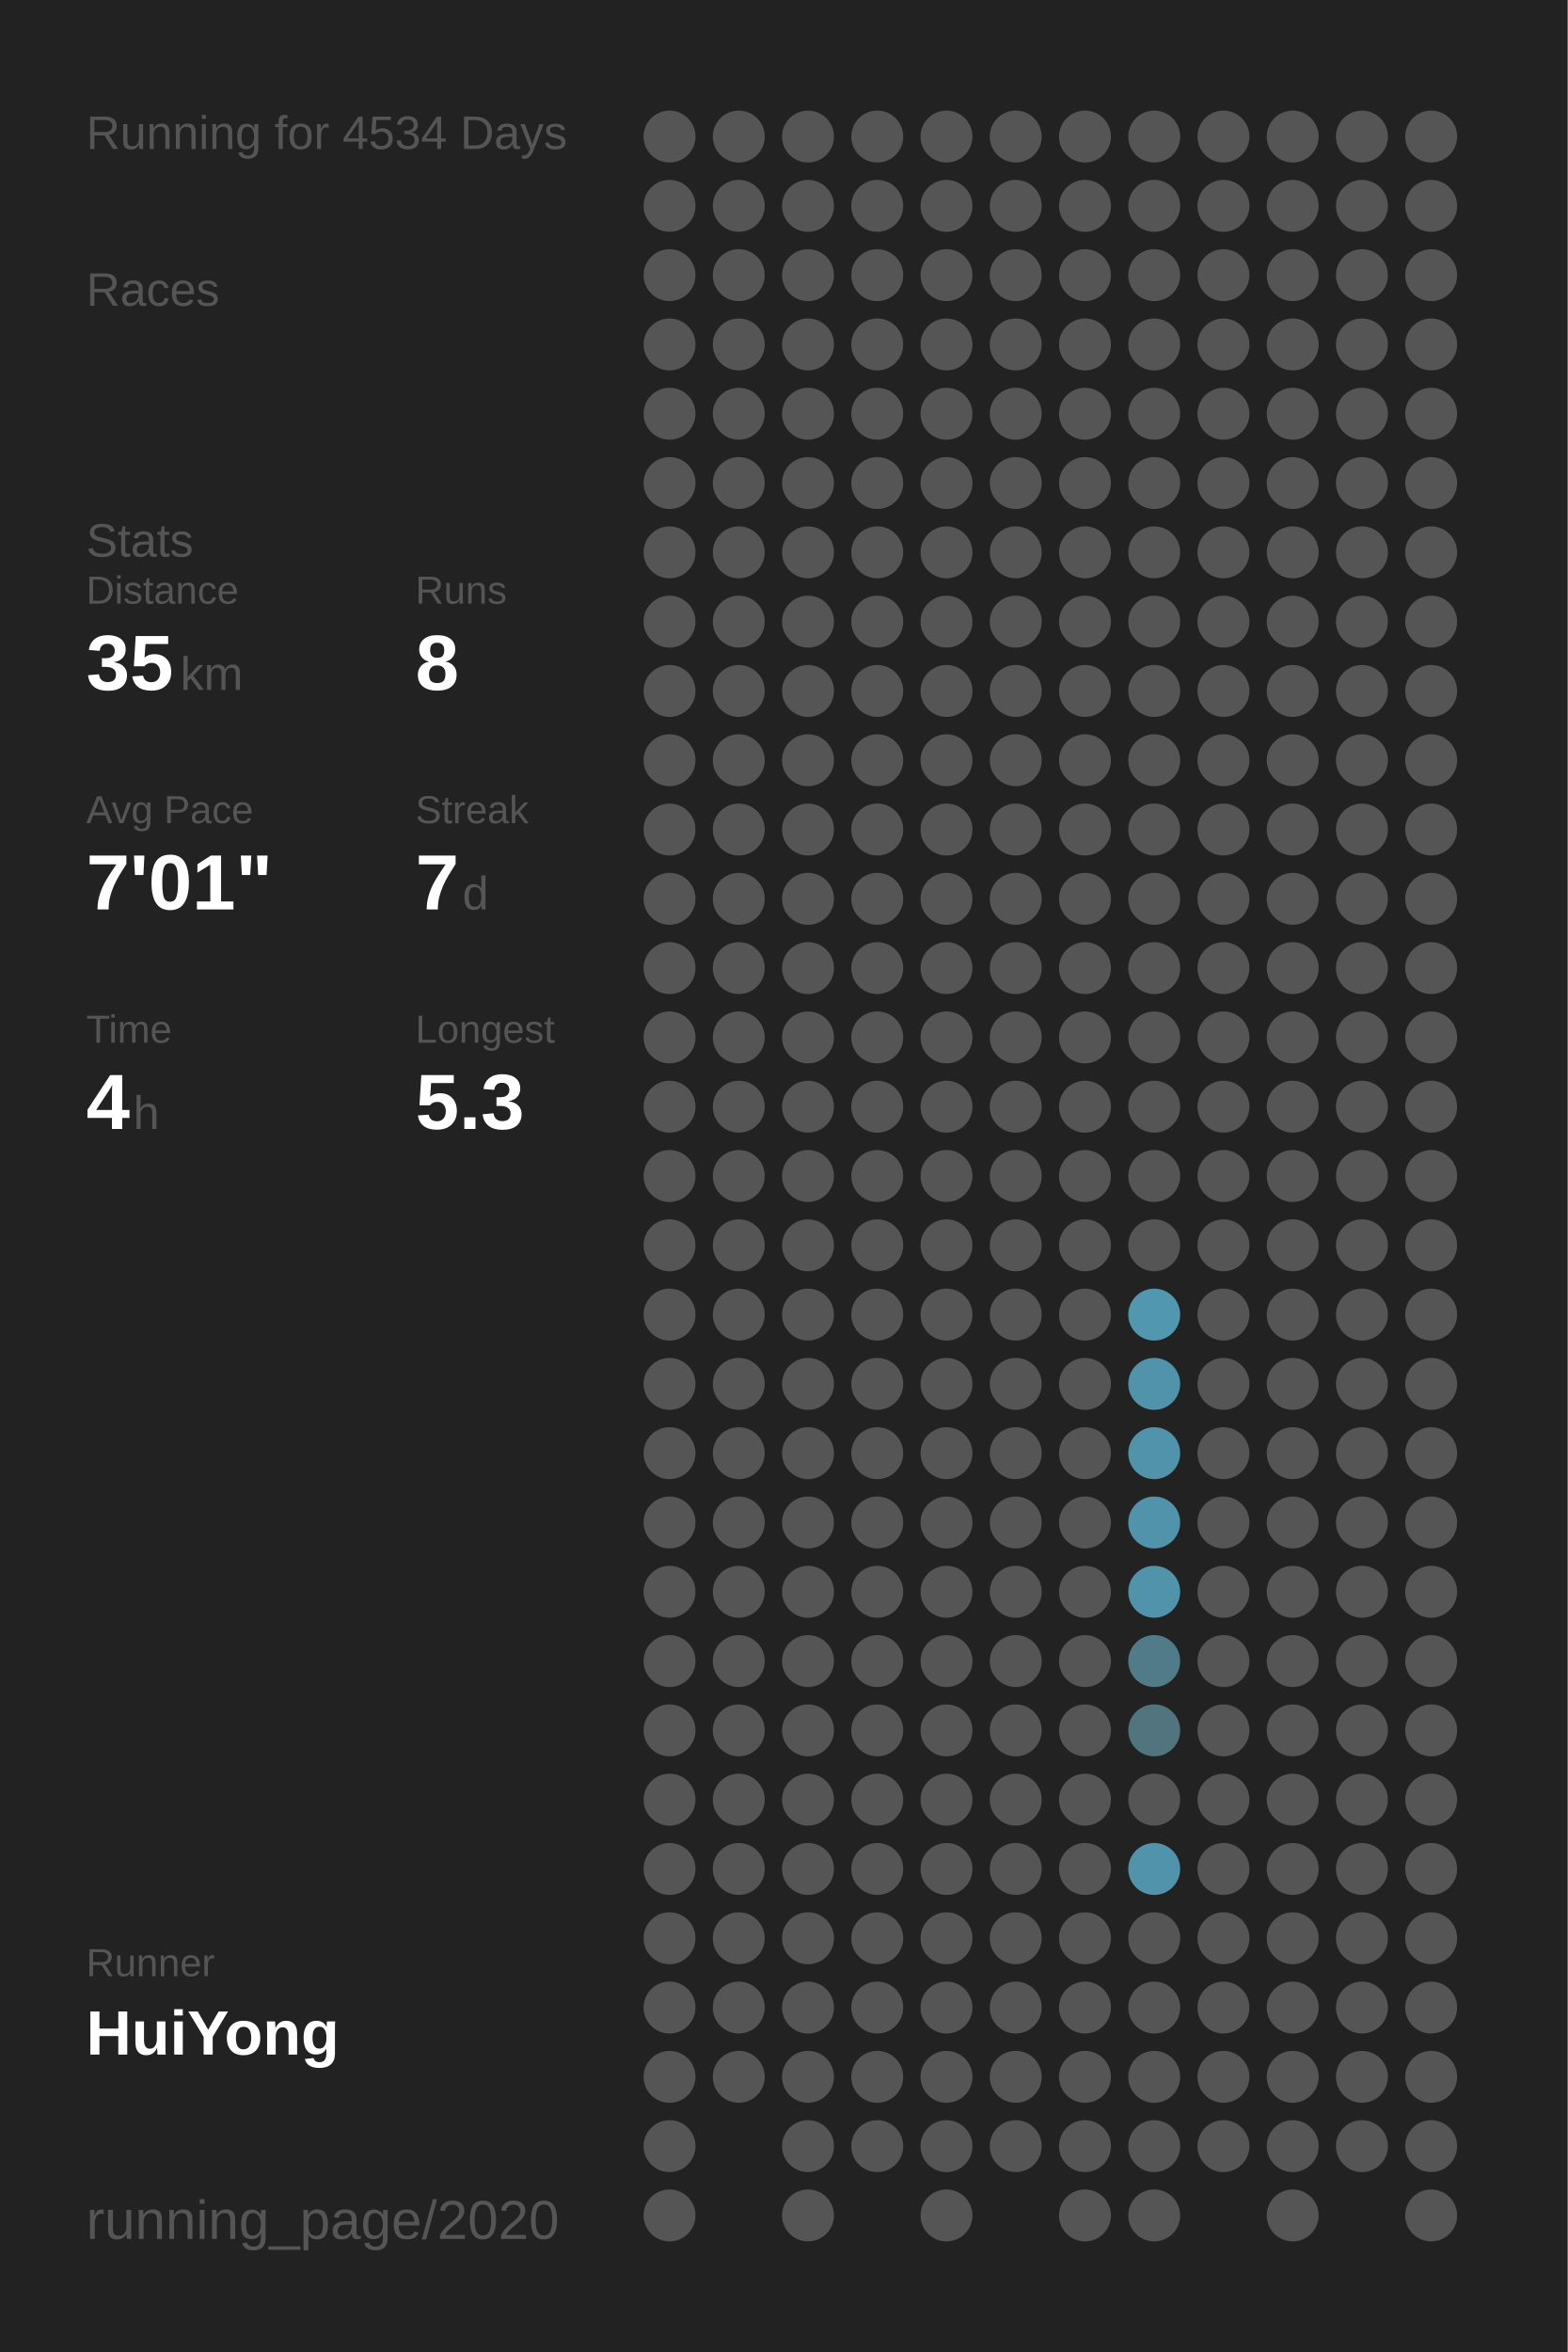
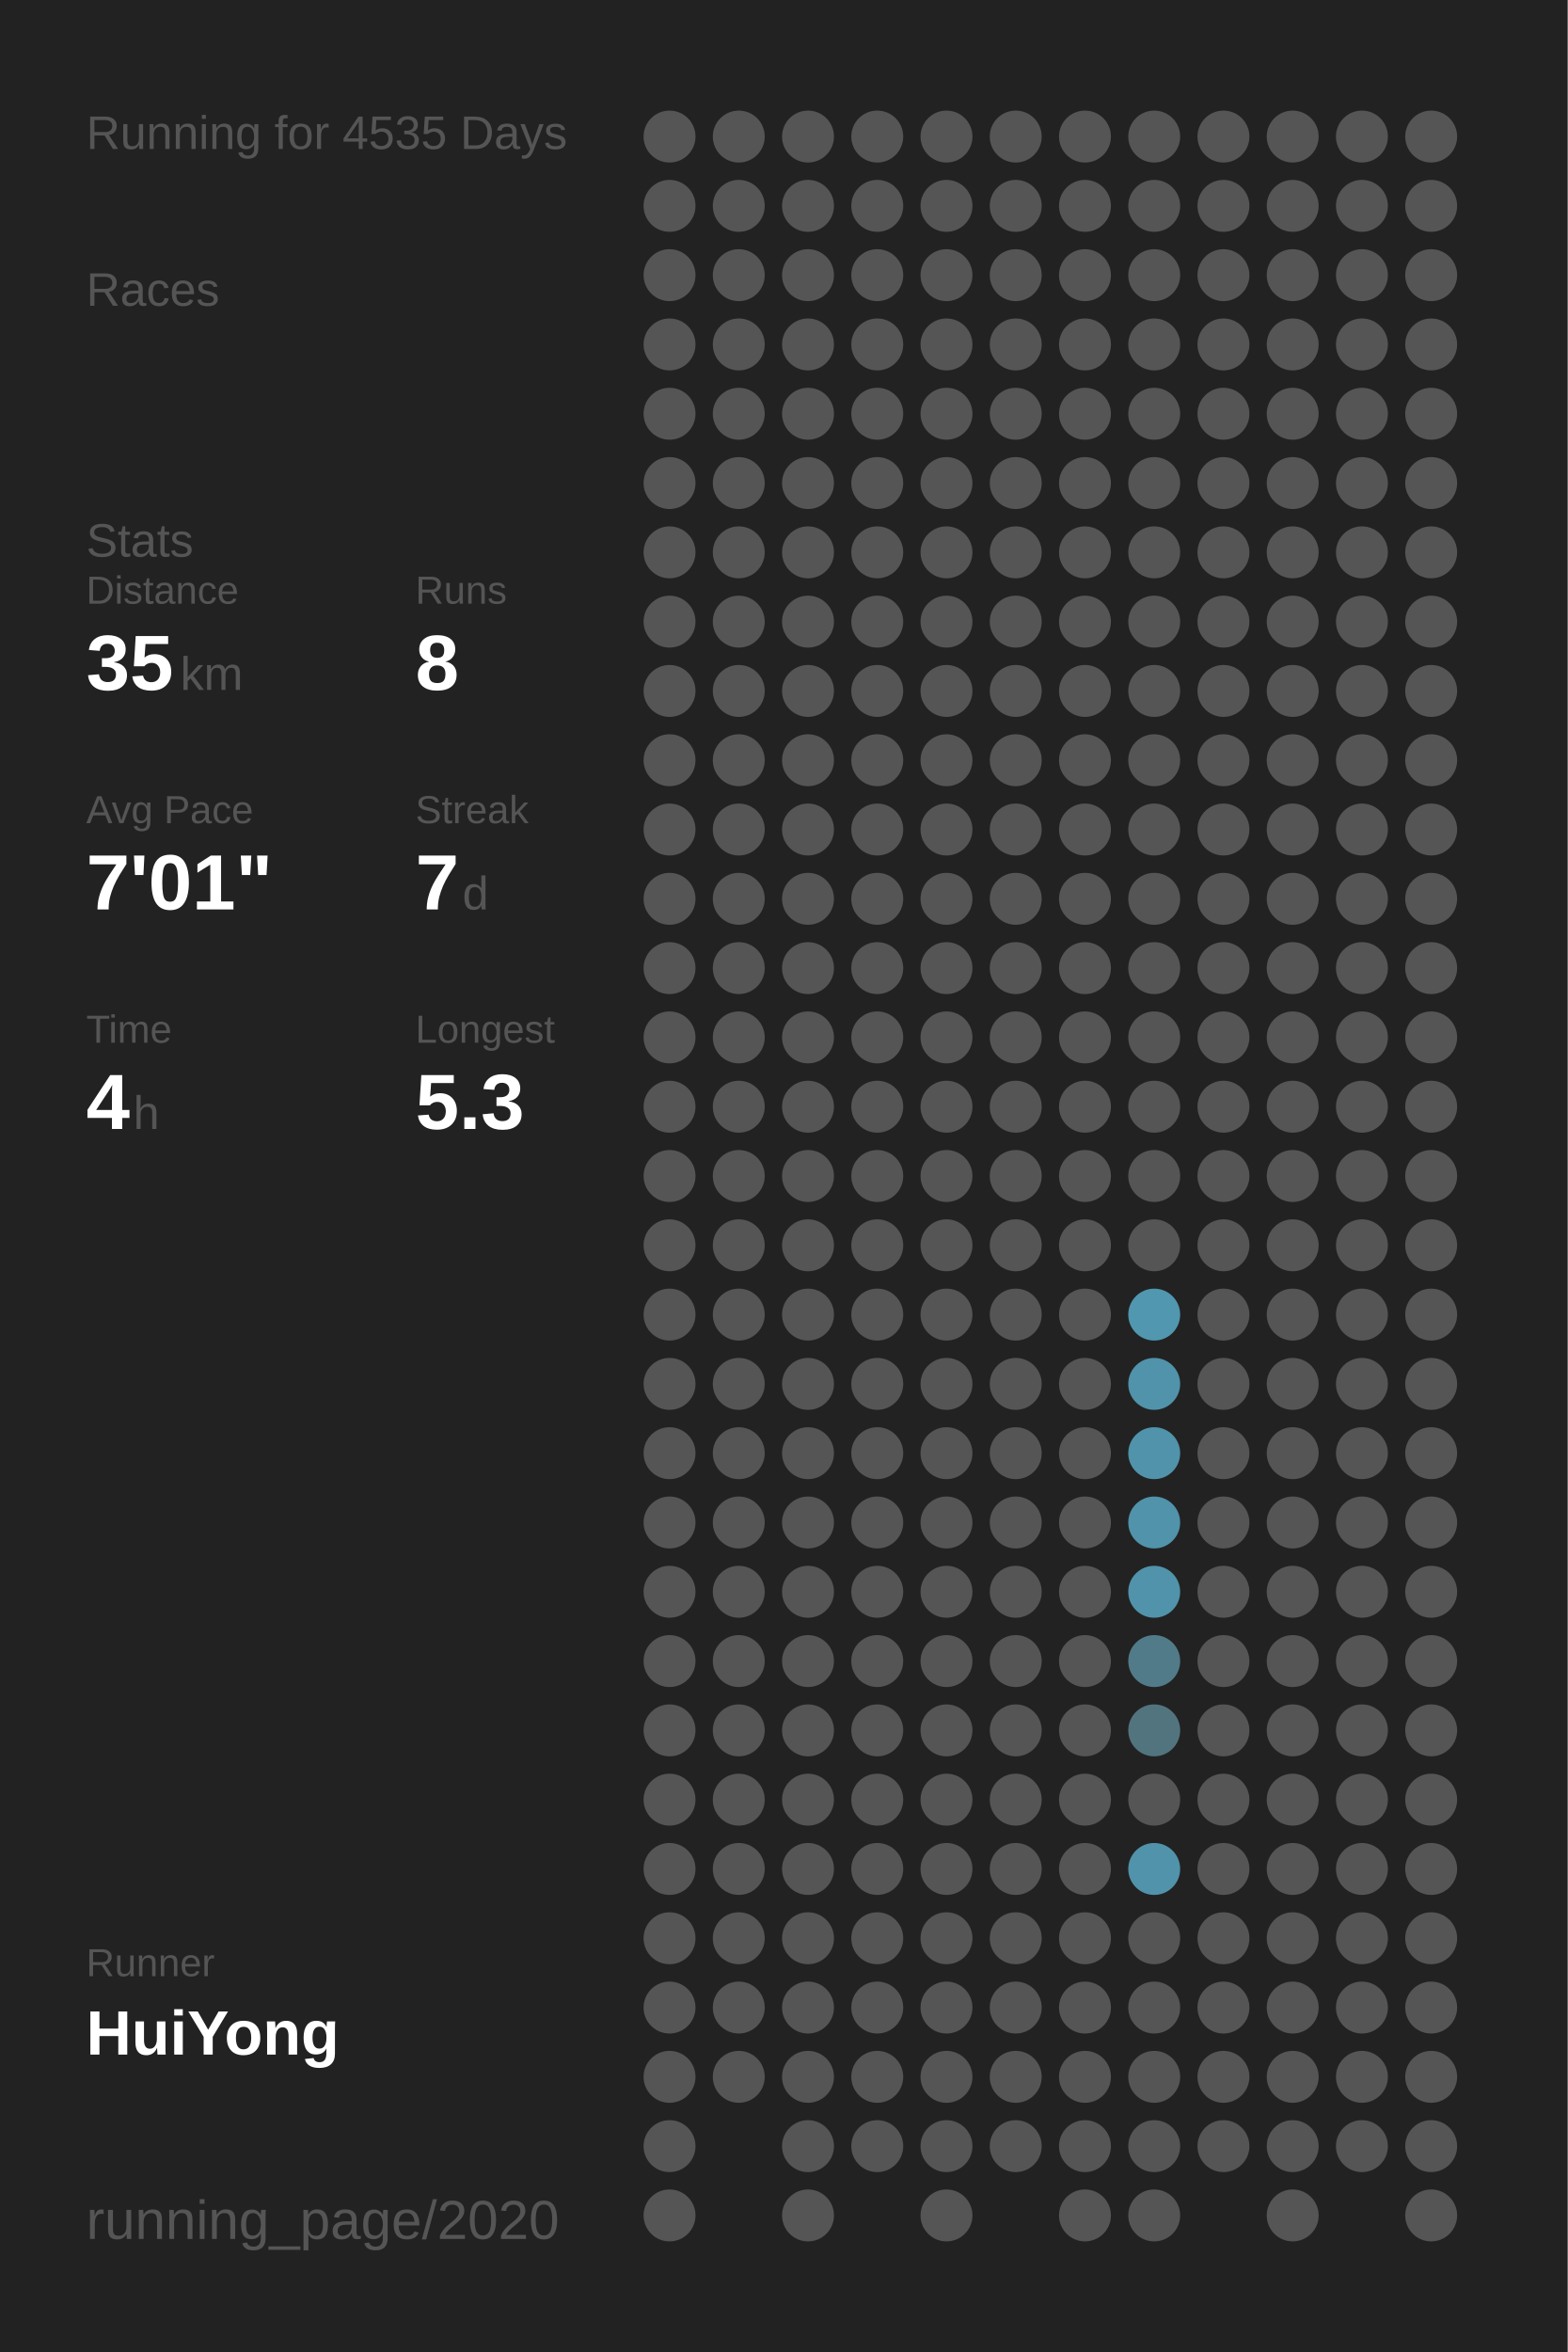
<svg xmlns="http://www.w3.org/2000/svg" baseProfile="full" height="300mm" version="1.1" viewBox="0,0,200,300" width="200mm">
  <defs />
  <rect fill="#222222" height="300" width="200" x="0" y="0" />
-   <text fill="#555555" style="font-size:6px; font-family:Arial;" x="11" y="19">Running for 4534 Days</text>
+   <text fill="#555555" style="font-size:6px; font-family:Arial;" x="11" y="19">Running for 4535 Days</text>
  <text fill="#555555" style="font-size:6px; font-family:Arial;" x="11" y="39">Races</text>
  <text fill="#555555" style="font-size:6px; font-family:Arial;" x="11" y="71">Stats</text>
  <text fill="#555555" style="font-size:5px; font-family:Arial;" x="11" y="77">Distance</text>
  <text fill="#FFFFFF" style="font-size:10px; font-family:Arial; font-weight:bold;" x="11" y="88">35</text>
  <text fill="#555555" style="font-size:6px; font-family:Arial;" x="23" y="88">km</text>
  <text fill="#555555" style="font-size:5px; font-family:Arial;" x="53" y="77">Runs</text>
  <text fill="#FFFFFF" style="font-size:10px; font-family:Arial; font-weight:bold;" x="53" y="88">8</text>
  <text fill="#555555" style="font-size:5px; font-family:Arial;" x="11" y="105">Avg Pace</text>
  <text fill="#FFFFFF" style="font-size:10px; font-family:Arial; font-weight:bold;" x="11" y="116">7'01"</text>
  <text fill="#555555" style="font-size:5px; font-family:Arial;" x="53" y="105">Streak</text>
  <text fill="#FFFFFF" style="font-size:10px; font-family:Arial; font-weight:bold;" x="53" y="116">7</text>
  <text fill="#555555" style="font-size:6px; font-family:Arial;" x="59" y="116">d</text>
  <text fill="#555555" style="font-size:5px; font-family:Arial;" x="11" y="133">Time</text>
  <text fill="#FFFFFF" style="font-size:10px; font-family:Arial; font-weight:bold;" x="11" y="144">4</text>
  <text fill="#555555" style="font-size:6px; font-family:Arial;" x="17" y="144">h</text>
  <text fill="#555555" style="font-size:5px; font-family:Arial;" x="53" y="133">Longest</text>
  <text fill="#FFFFFF" style="font-size:10px; font-family:Arial; font-weight:bold;" x="53" y="144">5.3</text>
  <text fill="#555555" style="font-size:5px; font-family:Arial;" x="11" y="252.065">Runner</text>
  <text fill="#FFFFFF" style="font-size:8px; font-family:Arial; font-weight:bold;" x="11" y="262.065">HuiYong</text>
  <text fill="#555555" style="font-size:7px; font-family:Arial;" x="11" y="285.581">running_page/2020</text>
  <circle cx="85.417" cy="17.419" fill="#555555" r="3.312" />
  <circle cx="85.417" cy="26.258" fill="#555555" r="3.312" />
  <circle cx="85.417" cy="35.097" fill="#555555" r="3.312" />
  <circle cx="85.417" cy="43.935" fill="#555555" r="3.312" />
  <circle cx="85.417" cy="52.774" fill="#555555" r="3.312" />
  <circle cx="85.417" cy="61.613" fill="#555555" r="3.312" />
  <circle cx="85.417" cy="70.452" fill="#555555" r="3.312" />
  <circle cx="85.417" cy="79.29" fill="#555555" r="3.312" />
  <circle cx="85.417" cy="88.129" fill="#555555" r="3.312" />
  <circle cx="85.417" cy="96.968" fill="#555555" r="3.312" />
  <circle cx="85.417" cy="105.806" fill="#555555" r="3.312" />
  <circle cx="85.417" cy="114.645" fill="#555555" r="3.312" />
  <circle cx="85.417" cy="123.484" fill="#555555" r="3.312" />
  <circle cx="85.417" cy="132.323" fill="#555555" r="3.312" />
  <circle cx="85.417" cy="141.161" fill="#555555" r="3.312" />
  <circle cx="85.417" cy="150" fill="#555555" r="3.312" />
  <circle cx="85.417" cy="158.839" fill="#555555" r="3.312" />
  <circle cx="85.417" cy="167.677" fill="#555555" r="3.312" />
  <circle cx="85.417" cy="176.516" fill="#555555" r="3.312" />
  <circle cx="85.417" cy="185.355" fill="#555555" r="3.312" />
  <circle cx="85.417" cy="194.194" fill="#555555" r="3.312" />
  <circle cx="85.417" cy="203.032" fill="#555555" r="3.312" />
  <circle cx="85.417" cy="211.871" fill="#555555" r="3.312" />
  <circle cx="85.417" cy="220.71" fill="#555555" r="3.312" />
  <circle cx="85.417" cy="229.548" fill="#555555" r="3.312" />
  <circle cx="85.417" cy="238.387" fill="#555555" r="3.312" />
  <circle cx="85.417" cy="247.226" fill="#555555" r="3.312" />
  <circle cx="85.417" cy="256.065" fill="#555555" r="3.312" />
  <circle cx="85.417" cy="264.903" fill="#555555" r="3.312" />
  <circle cx="85.417" cy="273.742" fill="#555555" r="3.312" />
  <circle cx="85.417" cy="282.581" fill="#555555" r="3.312" />
  <circle cx="94.25" cy="17.419" fill="#555555" r="3.312" />
  <circle cx="94.25" cy="26.258" fill="#555555" r="3.312" />
  <circle cx="94.25" cy="35.097" fill="#555555" r="3.312" />
  <circle cx="94.25" cy="43.935" fill="#555555" r="3.312" />
  <circle cx="94.25" cy="52.774" fill="#555555" r="3.312" />
  <circle cx="94.25" cy="61.613" fill="#555555" r="3.312" />
  <circle cx="94.25" cy="70.452" fill="#555555" r="3.312" />
  <circle cx="94.25" cy="79.29" fill="#555555" r="3.312" />
  <circle cx="94.25" cy="88.129" fill="#555555" r="3.312" />
  <circle cx="94.25" cy="96.968" fill="#555555" r="3.312" />
  <circle cx="94.25" cy="105.806" fill="#555555" r="3.312" />
  <circle cx="94.25" cy="114.645" fill="#555555" r="3.312" />
  <circle cx="94.25" cy="123.484" fill="#555555" r="3.312" />
  <circle cx="94.25" cy="132.323" fill="#555555" r="3.312" />
  <circle cx="94.25" cy="141.161" fill="#555555" r="3.312" />
  <circle cx="94.25" cy="150" fill="#555555" r="3.312" />
  <circle cx="94.25" cy="158.839" fill="#555555" r="3.312" />
  <circle cx="94.25" cy="167.677" fill="#555555" r="3.312" />
  <circle cx="94.25" cy="176.516" fill="#555555" r="3.312" />
  <circle cx="94.25" cy="185.355" fill="#555555" r="3.312" />
  <circle cx="94.25" cy="194.194" fill="#555555" r="3.312" />
  <circle cx="94.25" cy="203.032" fill="#555555" r="3.312" />
  <circle cx="94.25" cy="211.871" fill="#555555" r="3.312" />
  <circle cx="94.25" cy="220.71" fill="#555555" r="3.312" />
  <circle cx="94.25" cy="229.548" fill="#555555" r="3.312" />
  <circle cx="94.25" cy="238.387" fill="#555555" r="3.312" />
  <circle cx="94.25" cy="247.226" fill="#555555" r="3.312" />
  <circle cx="94.25" cy="256.065" fill="#555555" r="3.312" />
  <circle cx="94.25" cy="264.903" fill="#555555" r="3.312" />
  <circle cx="103.083" cy="17.419" fill="#555555" r="3.312" />
  <circle cx="103.083" cy="26.258" fill="#555555" r="3.312" />
  <circle cx="103.083" cy="35.097" fill="#555555" r="3.312" />
  <circle cx="103.083" cy="43.935" fill="#555555" r="3.312" />
  <circle cx="103.083" cy="52.774" fill="#555555" r="3.312" />
  <circle cx="103.083" cy="61.613" fill="#555555" r="3.312" />
  <circle cx="103.083" cy="70.452" fill="#555555" r="3.312" />
  <circle cx="103.083" cy="79.29" fill="#555555" r="3.312" />
  <circle cx="103.083" cy="88.129" fill="#555555" r="3.312" />
  <circle cx="103.083" cy="96.968" fill="#555555" r="3.312" />
  <circle cx="103.083" cy="105.806" fill="#555555" r="3.312" />
  <circle cx="103.083" cy="114.645" fill="#555555" r="3.312" />
  <circle cx="103.083" cy="123.484" fill="#555555" r="3.312" />
  <circle cx="103.083" cy="132.323" fill="#555555" r="3.312" />
  <circle cx="103.083" cy="141.161" fill="#555555" r="3.312" />
  <circle cx="103.083" cy="150" fill="#555555" r="3.312" />
  <circle cx="103.083" cy="158.839" fill="#555555" r="3.312" />
  <circle cx="103.083" cy="167.677" fill="#555555" r="3.312" />
  <circle cx="103.083" cy="176.516" fill="#555555" r="3.312" />
  <circle cx="103.083" cy="185.355" fill="#555555" r="3.312" />
  <circle cx="103.083" cy="194.194" fill="#555555" r="3.312" />
  <circle cx="103.083" cy="203.032" fill="#555555" r="3.312" />
  <circle cx="103.083" cy="211.871" fill="#555555" r="3.312" />
  <circle cx="103.083" cy="220.71" fill="#555555" r="3.312" />
  <circle cx="103.083" cy="229.548" fill="#555555" r="3.312" />
  <circle cx="103.083" cy="238.387" fill="#555555" r="3.312" />
  <circle cx="103.083" cy="247.226" fill="#555555" r="3.312" />
  <circle cx="103.083" cy="256.065" fill="#555555" r="3.312" />
  <circle cx="103.083" cy="264.903" fill="#555555" r="3.312" />
  <circle cx="103.083" cy="273.742" fill="#555555" r="3.312" />
  <circle cx="103.083" cy="282.581" fill="#555555" r="3.312" />
  <circle cx="111.917" cy="17.419" fill="#555555" r="3.312" />
  <circle cx="111.917" cy="26.258" fill="#555555" r="3.312" />
  <circle cx="111.917" cy="35.097" fill="#555555" r="3.312" />
  <circle cx="111.917" cy="43.935" fill="#555555" r="3.312" />
  <circle cx="111.917" cy="52.774" fill="#555555" r="3.312" />
  <circle cx="111.917" cy="61.613" fill="#555555" r="3.312" />
  <circle cx="111.917" cy="70.452" fill="#555555" r="3.312" />
  <circle cx="111.917" cy="79.29" fill="#555555" r="3.312" />
  <circle cx="111.917" cy="88.129" fill="#555555" r="3.312" />
  <circle cx="111.917" cy="96.968" fill="#555555" r="3.312" />
  <circle cx="111.917" cy="105.806" fill="#555555" r="3.312" />
  <circle cx="111.917" cy="114.645" fill="#555555" r="3.312" />
  <circle cx="111.917" cy="123.484" fill="#555555" r="3.312" />
  <circle cx="111.917" cy="132.323" fill="#555555" r="3.312" />
  <circle cx="111.917" cy="141.161" fill="#555555" r="3.312" />
  <circle cx="111.917" cy="150" fill="#555555" r="3.312" />
  <circle cx="111.917" cy="158.839" fill="#555555" r="3.312" />
  <circle cx="111.917" cy="167.677" fill="#555555" r="3.312" />
  <circle cx="111.917" cy="176.516" fill="#555555" r="3.312" />
  <circle cx="111.917" cy="185.355" fill="#555555" r="3.312" />
  <circle cx="111.917" cy="194.194" fill="#555555" r="3.312" />
  <circle cx="111.917" cy="203.032" fill="#555555" r="3.312" />
  <circle cx="111.917" cy="211.871" fill="#555555" r="3.312" />
  <circle cx="111.917" cy="220.71" fill="#555555" r="3.312" />
  <circle cx="111.917" cy="229.548" fill="#555555" r="3.312" />
  <circle cx="111.917" cy="238.387" fill="#555555" r="3.312" />
  <circle cx="111.917" cy="247.226" fill="#555555" r="3.312" />
  <circle cx="111.917" cy="256.065" fill="#555555" r="3.312" />
  <circle cx="111.917" cy="264.903" fill="#555555" r="3.312" />
  <circle cx="111.917" cy="273.742" fill="#555555" r="3.312" />
  <circle cx="120.75" cy="17.419" fill="#555555" r="3.312" />
  <circle cx="120.75" cy="26.258" fill="#555555" r="3.312" />
  <circle cx="120.75" cy="35.097" fill="#555555" r="3.312" />
  <circle cx="120.75" cy="43.935" fill="#555555" r="3.312" />
  <circle cx="120.75" cy="52.774" fill="#555555" r="3.312" />
  <circle cx="120.75" cy="61.613" fill="#555555" r="3.312" />
  <circle cx="120.75" cy="70.452" fill="#555555" r="3.312" />
  <circle cx="120.75" cy="79.29" fill="#555555" r="3.312" />
  <circle cx="120.75" cy="88.129" fill="#555555" r="3.312" />
  <circle cx="120.75" cy="96.968" fill="#555555" r="3.312" />
  <circle cx="120.75" cy="105.806" fill="#555555" r="3.312" />
  <circle cx="120.75" cy="114.645" fill="#555555" r="3.312" />
  <circle cx="120.75" cy="123.484" fill="#555555" r="3.312" />
  <circle cx="120.75" cy="132.323" fill="#555555" r="3.312" />
  <circle cx="120.75" cy="141.161" fill="#555555" r="3.312" />
  <circle cx="120.75" cy="150" fill="#555555" r="3.312" />
  <circle cx="120.75" cy="158.839" fill="#555555" r="3.312" />
  <circle cx="120.75" cy="167.677" fill="#555555" r="3.312" />
  <circle cx="120.75" cy="176.516" fill="#555555" r="3.312" />
  <circle cx="120.75" cy="185.355" fill="#555555" r="3.312" />
  <circle cx="120.75" cy="194.194" fill="#555555" r="3.312" />
  <circle cx="120.75" cy="203.032" fill="#555555" r="3.312" />
  <circle cx="120.75" cy="211.871" fill="#555555" r="3.312" />
  <circle cx="120.75" cy="220.71" fill="#555555" r="3.312" />
  <circle cx="120.75" cy="229.548" fill="#555555" r="3.312" />
  <circle cx="120.75" cy="238.387" fill="#555555" r="3.312" />
  <circle cx="120.75" cy="247.226" fill="#555555" r="3.312" />
  <circle cx="120.75" cy="256.065" fill="#555555" r="3.312" />
  <circle cx="120.75" cy="264.903" fill="#555555" r="3.312" />
  <circle cx="120.75" cy="273.742" fill="#555555" r="3.312" />
  <circle cx="120.75" cy="282.581" fill="#555555" r="3.312" />
  <circle cx="129.583" cy="17.419" fill="#555555" r="3.312" />
  <circle cx="129.583" cy="26.258" fill="#555555" r="3.312" />
  <circle cx="129.583" cy="35.097" fill="#555555" r="3.312" />
  <circle cx="129.583" cy="43.935" fill="#555555" r="3.312" />
  <circle cx="129.583" cy="52.774" fill="#555555" r="3.312" />
  <circle cx="129.583" cy="61.613" fill="#555555" r="3.312" />
  <circle cx="129.583" cy="70.452" fill="#555555" r="3.312" />
  <circle cx="129.583" cy="79.29" fill="#555555" r="3.312" />
  <circle cx="129.583" cy="88.129" fill="#555555" r="3.312" />
  <circle cx="129.583" cy="96.968" fill="#555555" r="3.312" />
  <circle cx="129.583" cy="105.806" fill="#555555" r="3.312" />
  <circle cx="129.583" cy="114.645" fill="#555555" r="3.312" />
  <circle cx="129.583" cy="123.484" fill="#555555" r="3.312" />
  <circle cx="129.583" cy="132.323" fill="#555555" r="3.312" />
  <circle cx="129.583" cy="141.161" fill="#555555" r="3.312" />
  <circle cx="129.583" cy="150" fill="#555555" r="3.312" />
  <circle cx="129.583" cy="158.839" fill="#555555" r="3.312" />
  <circle cx="129.583" cy="167.677" fill="#555555" r="3.312" />
  <circle cx="129.583" cy="176.516" fill="#555555" r="3.312" />
  <circle cx="129.583" cy="185.355" fill="#555555" r="3.312" />
  <circle cx="129.583" cy="194.194" fill="#555555" r="3.312" />
  <circle cx="129.583" cy="203.032" fill="#555555" r="3.312" />
  <circle cx="129.583" cy="211.871" fill="#555555" r="3.312" />
  <circle cx="129.583" cy="220.71" fill="#555555" r="3.312" />
  <circle cx="129.583" cy="229.548" fill="#555555" r="3.312" />
  <circle cx="129.583" cy="238.387" fill="#555555" r="3.312" />
  <circle cx="129.583" cy="247.226" fill="#555555" r="3.312" />
  <circle cx="129.583" cy="256.065" fill="#555555" r="3.312" />
  <circle cx="129.583" cy="264.903" fill="#555555" r="3.312" />
  <circle cx="129.583" cy="273.742" fill="#555555" r="3.312" />
  <circle cx="138.417" cy="17.419" fill="#555555" r="3.312" />
  <circle cx="138.417" cy="26.258" fill="#555555" r="3.312" />
  <circle cx="138.417" cy="35.097" fill="#555555" r="3.312" />
  <circle cx="138.417" cy="43.935" fill="#555555" r="3.312" />
  <circle cx="138.417" cy="52.774" fill="#555555" r="3.312" />
  <circle cx="138.417" cy="61.613" fill="#555555" r="3.312" />
  <circle cx="138.417" cy="70.452" fill="#555555" r="3.312" />
  <circle cx="138.417" cy="79.29" fill="#555555" r="3.312" />
  <circle cx="138.417" cy="88.129" fill="#555555" r="3.312" />
  <circle cx="138.417" cy="96.968" fill="#555555" r="3.312" />
  <circle cx="138.417" cy="105.806" fill="#555555" r="3.312" />
  <circle cx="138.417" cy="114.645" fill="#555555" r="3.312" />
  <circle cx="138.417" cy="123.484" fill="#555555" r="3.312" />
  <circle cx="138.417" cy="132.323" fill="#555555" r="3.312" />
  <circle cx="138.417" cy="141.161" fill="#555555" r="3.312" />
  <circle cx="138.417" cy="150" fill="#555555" r="3.312" />
  <circle cx="138.417" cy="158.839" fill="#555555" r="3.312" />
  <circle cx="138.417" cy="167.677" fill="#555555" r="3.312" />
  <circle cx="138.417" cy="176.516" fill="#555555" r="3.312" />
  <circle cx="138.417" cy="185.355" fill="#555555" r="3.312" />
  <circle cx="138.417" cy="194.194" fill="#555555" r="3.312" />
  <circle cx="138.417" cy="203.032" fill="#555555" r="3.312" />
  <circle cx="138.417" cy="211.871" fill="#555555" r="3.312" />
  <circle cx="138.417" cy="220.71" fill="#555555" r="3.312" />
  <circle cx="138.417" cy="229.548" fill="#555555" r="3.312" />
  <circle cx="138.417" cy="238.387" fill="#555555" r="3.312" />
  <circle cx="138.417" cy="247.226" fill="#555555" r="3.312" />
  <circle cx="138.417" cy="256.065" fill="#555555" r="3.312" />
  <circle cx="138.417" cy="264.903" fill="#555555" r="3.312" />
  <circle cx="138.417" cy="273.742" fill="#555555" r="3.312" />
  <circle cx="138.417" cy="282.581" fill="#555555" r="3.312" />
  <circle cx="147.25" cy="17.419" fill="#555555" r="3.312" />
  <circle cx="147.25" cy="26.258" fill="#555555" r="3.312" />
  <circle cx="147.25" cy="35.097" fill="#555555" r="3.312" />
  <circle cx="147.25" cy="43.935" fill="#555555" r="3.312" />
  <circle cx="147.25" cy="52.774" fill="#555555" r="3.312" />
  <circle cx="147.25" cy="61.613" fill="#555555" r="3.312" />
  <circle cx="147.25" cy="70.452" fill="#555555" r="3.312" />
  <circle cx="147.25" cy="79.29" fill="#555555" r="3.312" />
  <circle cx="147.25" cy="88.129" fill="#555555" r="3.312" />
  <circle cx="147.25" cy="96.968" fill="#555555" r="3.312" />
  <circle cx="147.25" cy="105.806" fill="#555555" r="3.312" />
  <circle cx="147.25" cy="114.645" fill="#555555" r="3.312" />
  <circle cx="147.25" cy="123.484" fill="#555555" r="3.312" />
  <circle cx="147.25" cy="132.323" fill="#555555" r="3.312" />
  <circle cx="147.25" cy="141.161" fill="#555555" r="3.312" />
  <circle cx="147.25" cy="150" fill="#555555" r="3.312" />
  <circle cx="147.25" cy="158.839" fill="#555555" r="3.312" />
  <circle cx="147.25" cy="167.677" fill="#5097af" r="3.312" />
  <circle cx="147.25" cy="176.516" fill="#5093aa" r="3.312" />
  <circle cx="147.25" cy="185.355" fill="#5093aa" r="3.312" />
  <circle cx="147.25" cy="194.194" fill="#5093aa" r="3.312" />
  <circle cx="147.25" cy="203.032" fill="#5093aa" r="3.312" />
  <circle cx="147.25" cy="211.871" fill="#527b89" r="3.312" />
  <circle cx="147.25" cy="220.71" fill="#52747f" r="3.312" />
  <circle cx="147.25" cy="229.548" fill="#555555" r="3.312" />
  <circle cx="147.25" cy="238.387" fill="#5093aa" r="3.312" />
  <circle cx="147.25" cy="247.226" fill="#555555" r="3.312" />
  <circle cx="147.25" cy="256.065" fill="#555555" r="3.312" />
  <circle cx="147.25" cy="264.903" fill="#555555" r="3.312" />
  <circle cx="147.25" cy="273.742" fill="#555555" r="3.312" />
  <circle cx="147.25" cy="282.581" fill="#555555" r="3.312" />
  <circle cx="156.083" cy="17.419" fill="#555555" r="3.312" />
  <circle cx="156.083" cy="26.258" fill="#555555" r="3.312" />
  <circle cx="156.083" cy="35.097" fill="#555555" r="3.312" />
  <circle cx="156.083" cy="43.935" fill="#555555" r="3.312" />
  <circle cx="156.083" cy="52.774" fill="#555555" r="3.312" />
  <circle cx="156.083" cy="61.613" fill="#555555" r="3.312" />
  <circle cx="156.083" cy="70.452" fill="#555555" r="3.312" />
  <circle cx="156.083" cy="79.29" fill="#555555" r="3.312" />
  <circle cx="156.083" cy="88.129" fill="#555555" r="3.312" />
  <circle cx="156.083" cy="96.968" fill="#555555" r="3.312" />
  <circle cx="156.083" cy="105.806" fill="#555555" r="3.312" />
  <circle cx="156.083" cy="114.645" fill="#555555" r="3.312" />
  <circle cx="156.083" cy="123.484" fill="#555555" r="3.312" />
  <circle cx="156.083" cy="132.323" fill="#555555" r="3.312" />
  <circle cx="156.083" cy="141.161" fill="#555555" r="3.312" />
  <circle cx="156.083" cy="150" fill="#555555" r="3.312" />
  <circle cx="156.083" cy="158.839" fill="#555555" r="3.312" />
  <circle cx="156.083" cy="167.677" fill="#555555" r="3.312" />
  <circle cx="156.083" cy="176.516" fill="#555555" r="3.312" />
  <circle cx="156.083" cy="185.355" fill="#555555" r="3.312" />
  <circle cx="156.083" cy="194.194" fill="#555555" r="3.312" />
  <circle cx="156.083" cy="203.032" fill="#555555" r="3.312" />
  <circle cx="156.083" cy="211.871" fill="#555555" r="3.312" />
  <circle cx="156.083" cy="220.71" fill="#555555" r="3.312" />
  <circle cx="156.083" cy="229.548" fill="#555555" r="3.312" />
  <circle cx="156.083" cy="238.387" fill="#555555" r="3.312" />
  <circle cx="156.083" cy="247.226" fill="#555555" r="3.312" />
  <circle cx="156.083" cy="256.065" fill="#555555" r="3.312" />
  <circle cx="156.083" cy="264.903" fill="#555555" r="3.312" />
  <circle cx="156.083" cy="273.742" fill="#555555" r="3.312" />
  <circle cx="164.917" cy="17.419" fill="#555555" r="3.312" />
  <circle cx="164.917" cy="26.258" fill="#555555" r="3.312" />
  <circle cx="164.917" cy="35.097" fill="#555555" r="3.312" />
  <circle cx="164.917" cy="43.935" fill="#555555" r="3.312" />
  <circle cx="164.917" cy="52.774" fill="#555555" r="3.312" />
  <circle cx="164.917" cy="61.613" fill="#555555" r="3.312" />
  <circle cx="164.917" cy="70.452" fill="#555555" r="3.312" />
  <circle cx="164.917" cy="79.29" fill="#555555" r="3.312" />
  <circle cx="164.917" cy="88.129" fill="#555555" r="3.312" />
  <circle cx="164.917" cy="96.968" fill="#555555" r="3.312" />
  <circle cx="164.917" cy="105.806" fill="#555555" r="3.312" />
  <circle cx="164.917" cy="114.645" fill="#555555" r="3.312" />
  <circle cx="164.917" cy="123.484" fill="#555555" r="3.312" />
  <circle cx="164.917" cy="132.323" fill="#555555" r="3.312" />
  <circle cx="164.917" cy="141.161" fill="#555555" r="3.312" />
  <circle cx="164.917" cy="150" fill="#555555" r="3.312" />
  <circle cx="164.917" cy="158.839" fill="#555555" r="3.312" />
  <circle cx="164.917" cy="167.677" fill="#555555" r="3.312" />
  <circle cx="164.917" cy="176.516" fill="#555555" r="3.312" />
  <circle cx="164.917" cy="185.355" fill="#555555" r="3.312" />
  <circle cx="164.917" cy="194.194" fill="#555555" r="3.312" />
  <circle cx="164.917" cy="203.032" fill="#555555" r="3.312" />
  <circle cx="164.917" cy="211.871" fill="#555555" r="3.312" />
  <circle cx="164.917" cy="220.71" fill="#555555" r="3.312" />
  <circle cx="164.917" cy="229.548" fill="#555555" r="3.312" />
  <circle cx="164.917" cy="238.387" fill="#555555" r="3.312" />
  <circle cx="164.917" cy="247.226" fill="#555555" r="3.312" />
  <circle cx="164.917" cy="256.065" fill="#555555" r="3.312" />
  <circle cx="164.917" cy="264.903" fill="#555555" r="3.312" />
  <circle cx="164.917" cy="273.742" fill="#555555" r="3.312" />
  <circle cx="164.917" cy="282.581" fill="#555555" r="3.312" />
  <circle cx="173.75" cy="17.419" fill="#555555" r="3.312" />
  <circle cx="173.75" cy="26.258" fill="#555555" r="3.312" />
  <circle cx="173.75" cy="35.097" fill="#555555" r="3.312" />
  <circle cx="173.75" cy="43.935" fill="#555555" r="3.312" />
  <circle cx="173.75" cy="52.774" fill="#555555" r="3.312" />
  <circle cx="173.75" cy="61.613" fill="#555555" r="3.312" />
  <circle cx="173.75" cy="70.452" fill="#555555" r="3.312" />
  <circle cx="173.75" cy="79.29" fill="#555555" r="3.312" />
  <circle cx="173.75" cy="88.129" fill="#555555" r="3.312" />
  <circle cx="173.75" cy="96.968" fill="#555555" r="3.312" />
  <circle cx="173.75" cy="105.806" fill="#555555" r="3.312" />
  <circle cx="173.75" cy="114.645" fill="#555555" r="3.312" />
  <circle cx="173.75" cy="123.484" fill="#555555" r="3.312" />
  <circle cx="173.75" cy="132.323" fill="#555555" r="3.312" />
  <circle cx="173.75" cy="141.161" fill="#555555" r="3.312" />
  <circle cx="173.75" cy="150" fill="#555555" r="3.312" />
  <circle cx="173.75" cy="158.839" fill="#555555" r="3.312" />
  <circle cx="173.75" cy="167.677" fill="#555555" r="3.312" />
  <circle cx="173.75" cy="176.516" fill="#555555" r="3.312" />
  <circle cx="173.75" cy="185.355" fill="#555555" r="3.312" />
  <circle cx="173.75" cy="194.194" fill="#555555" r="3.312" />
  <circle cx="173.75" cy="203.032" fill="#555555" r="3.312" />
  <circle cx="173.75" cy="211.871" fill="#555555" r="3.312" />
  <circle cx="173.75" cy="220.71" fill="#555555" r="3.312" />
  <circle cx="173.75" cy="229.548" fill="#555555" r="3.312" />
  <circle cx="173.75" cy="238.387" fill="#555555" r="3.312" />
  <circle cx="173.75" cy="247.226" fill="#555555" r="3.312" />
  <circle cx="173.75" cy="256.065" fill="#555555" r="3.312" />
  <circle cx="173.75" cy="264.903" fill="#555555" r="3.312" />
  <circle cx="173.75" cy="273.742" fill="#555555" r="3.312" />
  <circle cx="182.583" cy="17.419" fill="#555555" r="3.312" />
  <circle cx="182.583" cy="26.258" fill="#555555" r="3.312" />
  <circle cx="182.583" cy="35.097" fill="#555555" r="3.312" />
  <circle cx="182.583" cy="43.935" fill="#555555" r="3.312" />
  <circle cx="182.583" cy="52.774" fill="#555555" r="3.312" />
  <circle cx="182.583" cy="61.613" fill="#555555" r="3.312" />
  <circle cx="182.583" cy="70.452" fill="#555555" r="3.312" />
  <circle cx="182.583" cy="79.29" fill="#555555" r="3.312" />
  <circle cx="182.583" cy="88.129" fill="#555555" r="3.312" />
  <circle cx="182.583" cy="96.968" fill="#555555" r="3.312" />
  <circle cx="182.583" cy="105.806" fill="#555555" r="3.312" />
  <circle cx="182.583" cy="114.645" fill="#555555" r="3.312" />
  <circle cx="182.583" cy="123.484" fill="#555555" r="3.312" />
  <circle cx="182.583" cy="132.323" fill="#555555" r="3.312" />
  <circle cx="182.583" cy="141.161" fill="#555555" r="3.312" />
  <circle cx="182.583" cy="150" fill="#555555" r="3.312" />
  <circle cx="182.583" cy="158.839" fill="#555555" r="3.312" />
  <circle cx="182.583" cy="167.677" fill="#555555" r="3.312" />
  <circle cx="182.583" cy="176.516" fill="#555555" r="3.312" />
  <circle cx="182.583" cy="185.355" fill="#555555" r="3.312" />
  <circle cx="182.583" cy="194.194" fill="#555555" r="3.312" />
  <circle cx="182.583" cy="203.032" fill="#555555" r="3.312" />
  <circle cx="182.583" cy="211.871" fill="#555555" r="3.312" />
  <circle cx="182.583" cy="220.71" fill="#555555" r="3.312" />
  <circle cx="182.583" cy="229.548" fill="#555555" r="3.312" />
  <circle cx="182.583" cy="238.387" fill="#555555" r="3.312" />
  <circle cx="182.583" cy="247.226" fill="#555555" r="3.312" />
  <circle cx="182.583" cy="256.065" fill="#555555" r="3.312" />
  <circle cx="182.583" cy="264.903" fill="#555555" r="3.312" />
  <circle cx="182.583" cy="273.742" fill="#555555" r="3.312" />
  <circle cx="182.583" cy="282.581" fill="#555555" r="3.312" />
</svg>
